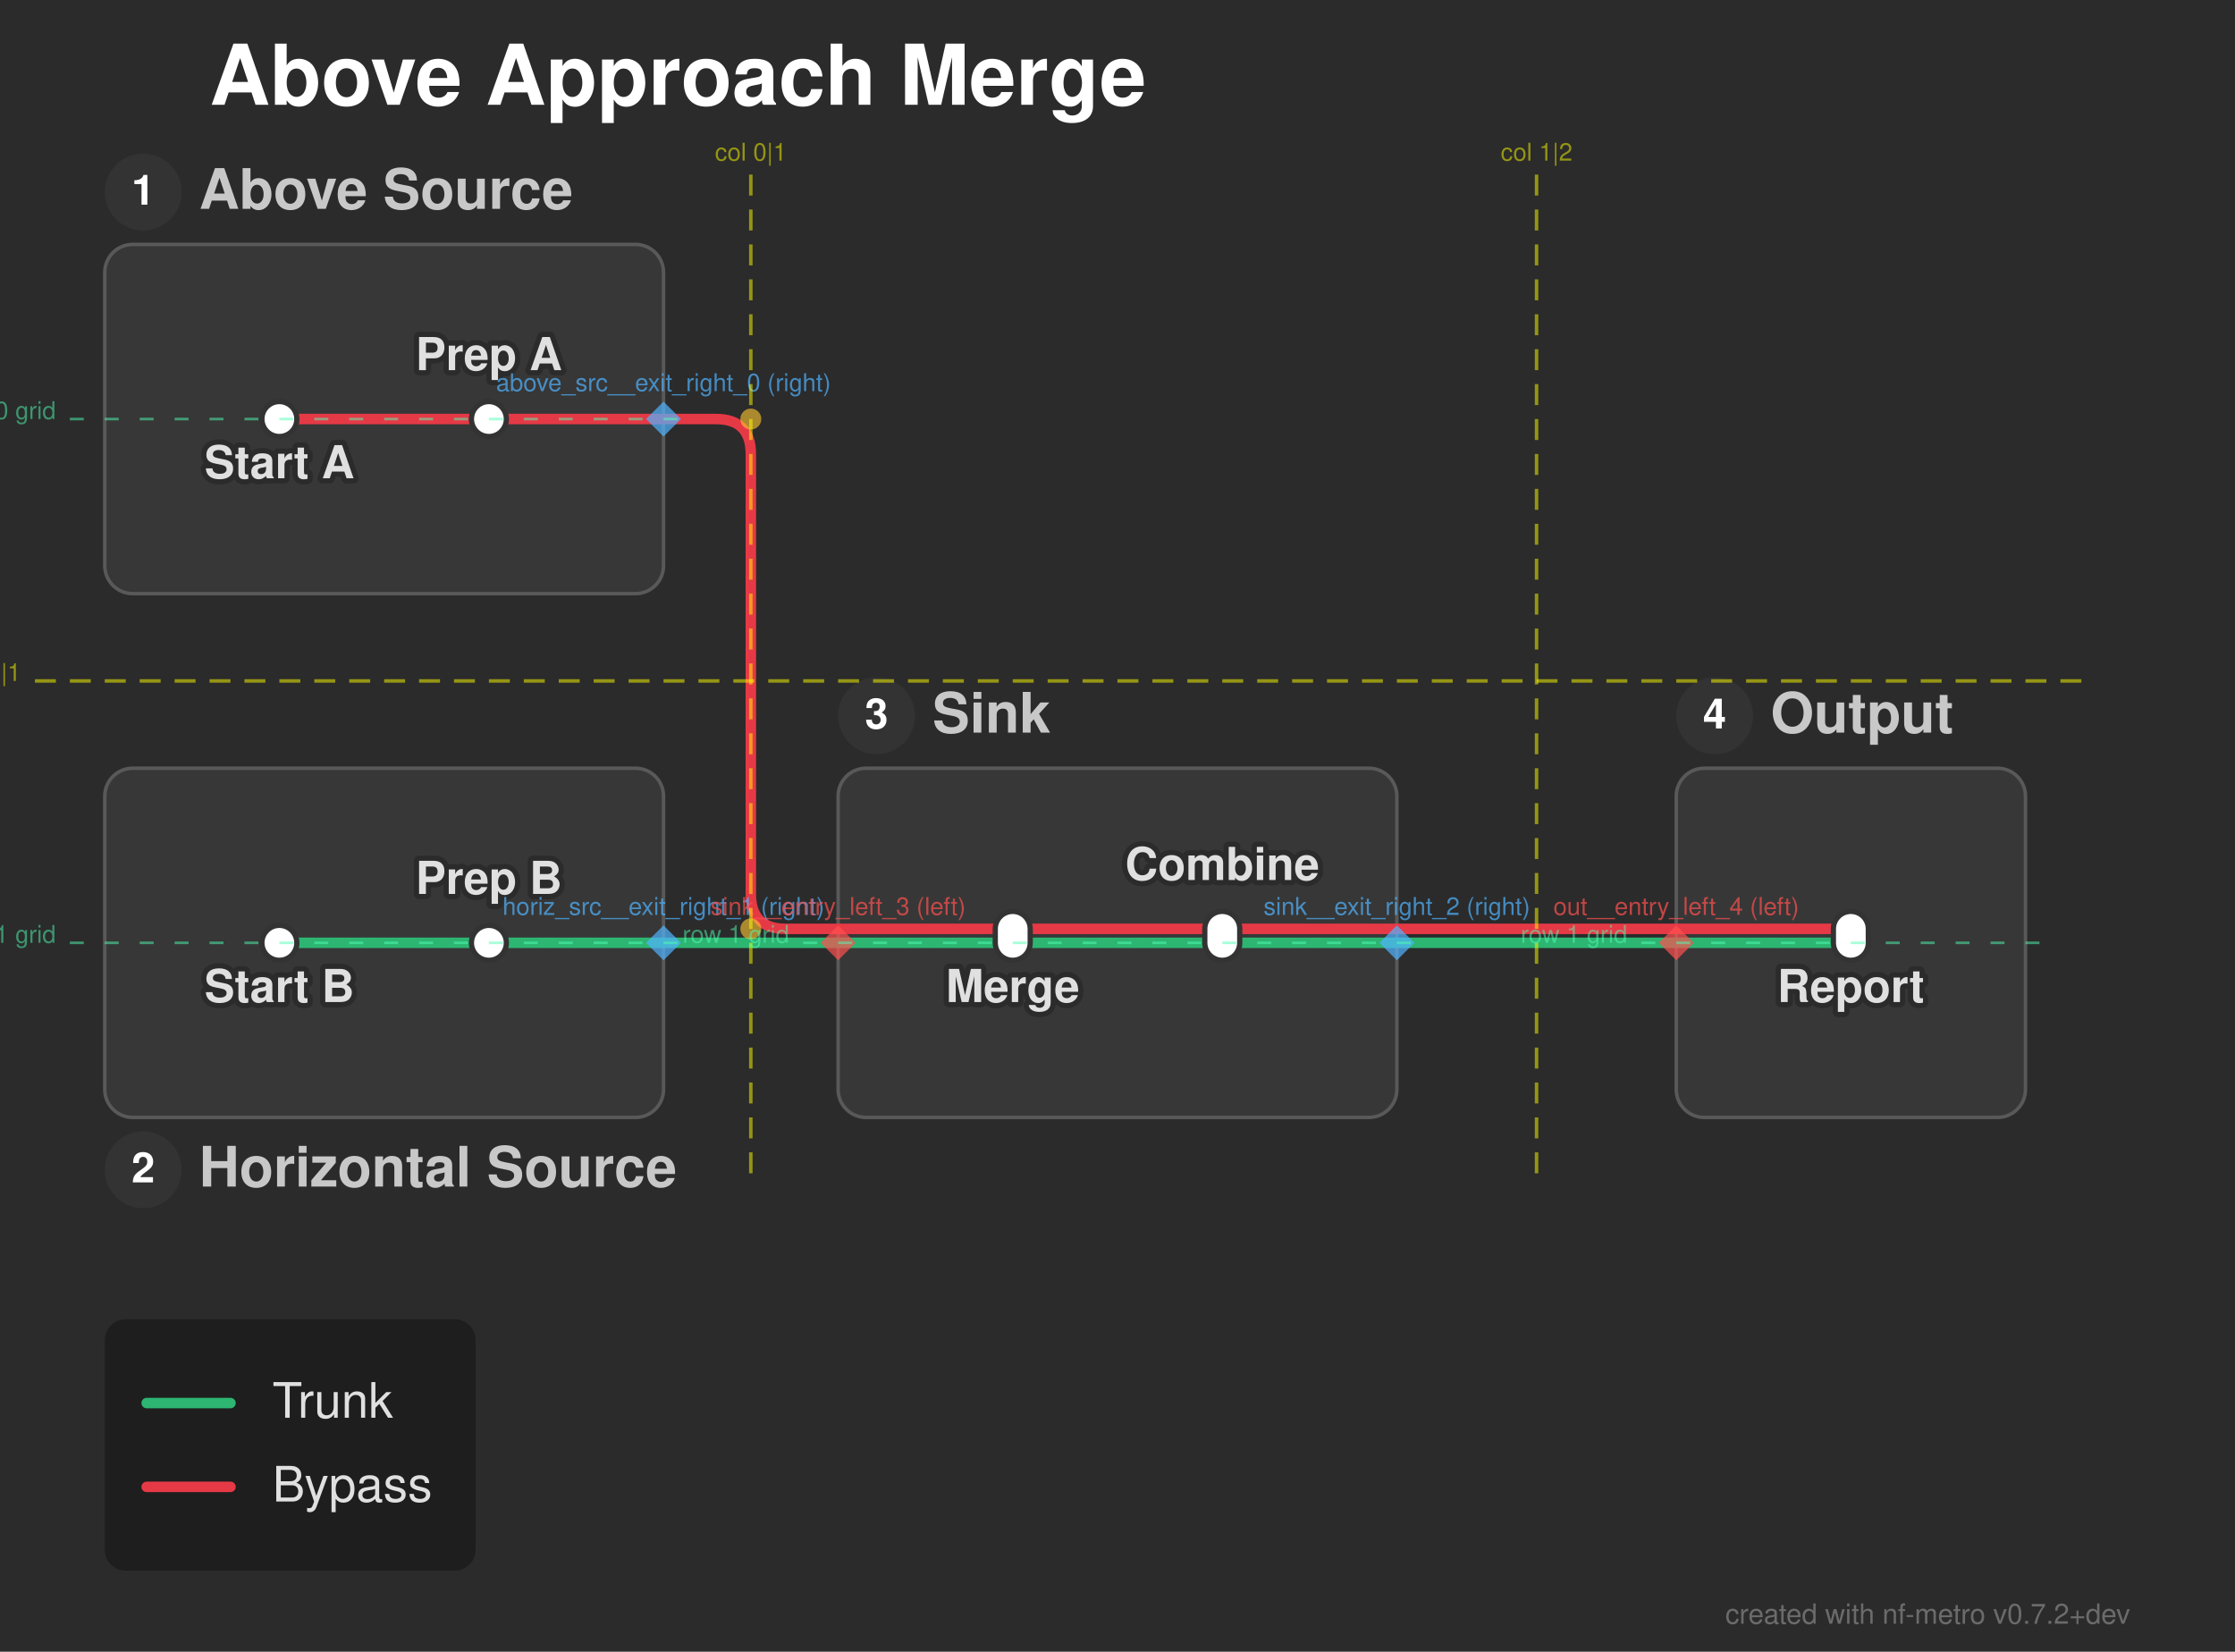
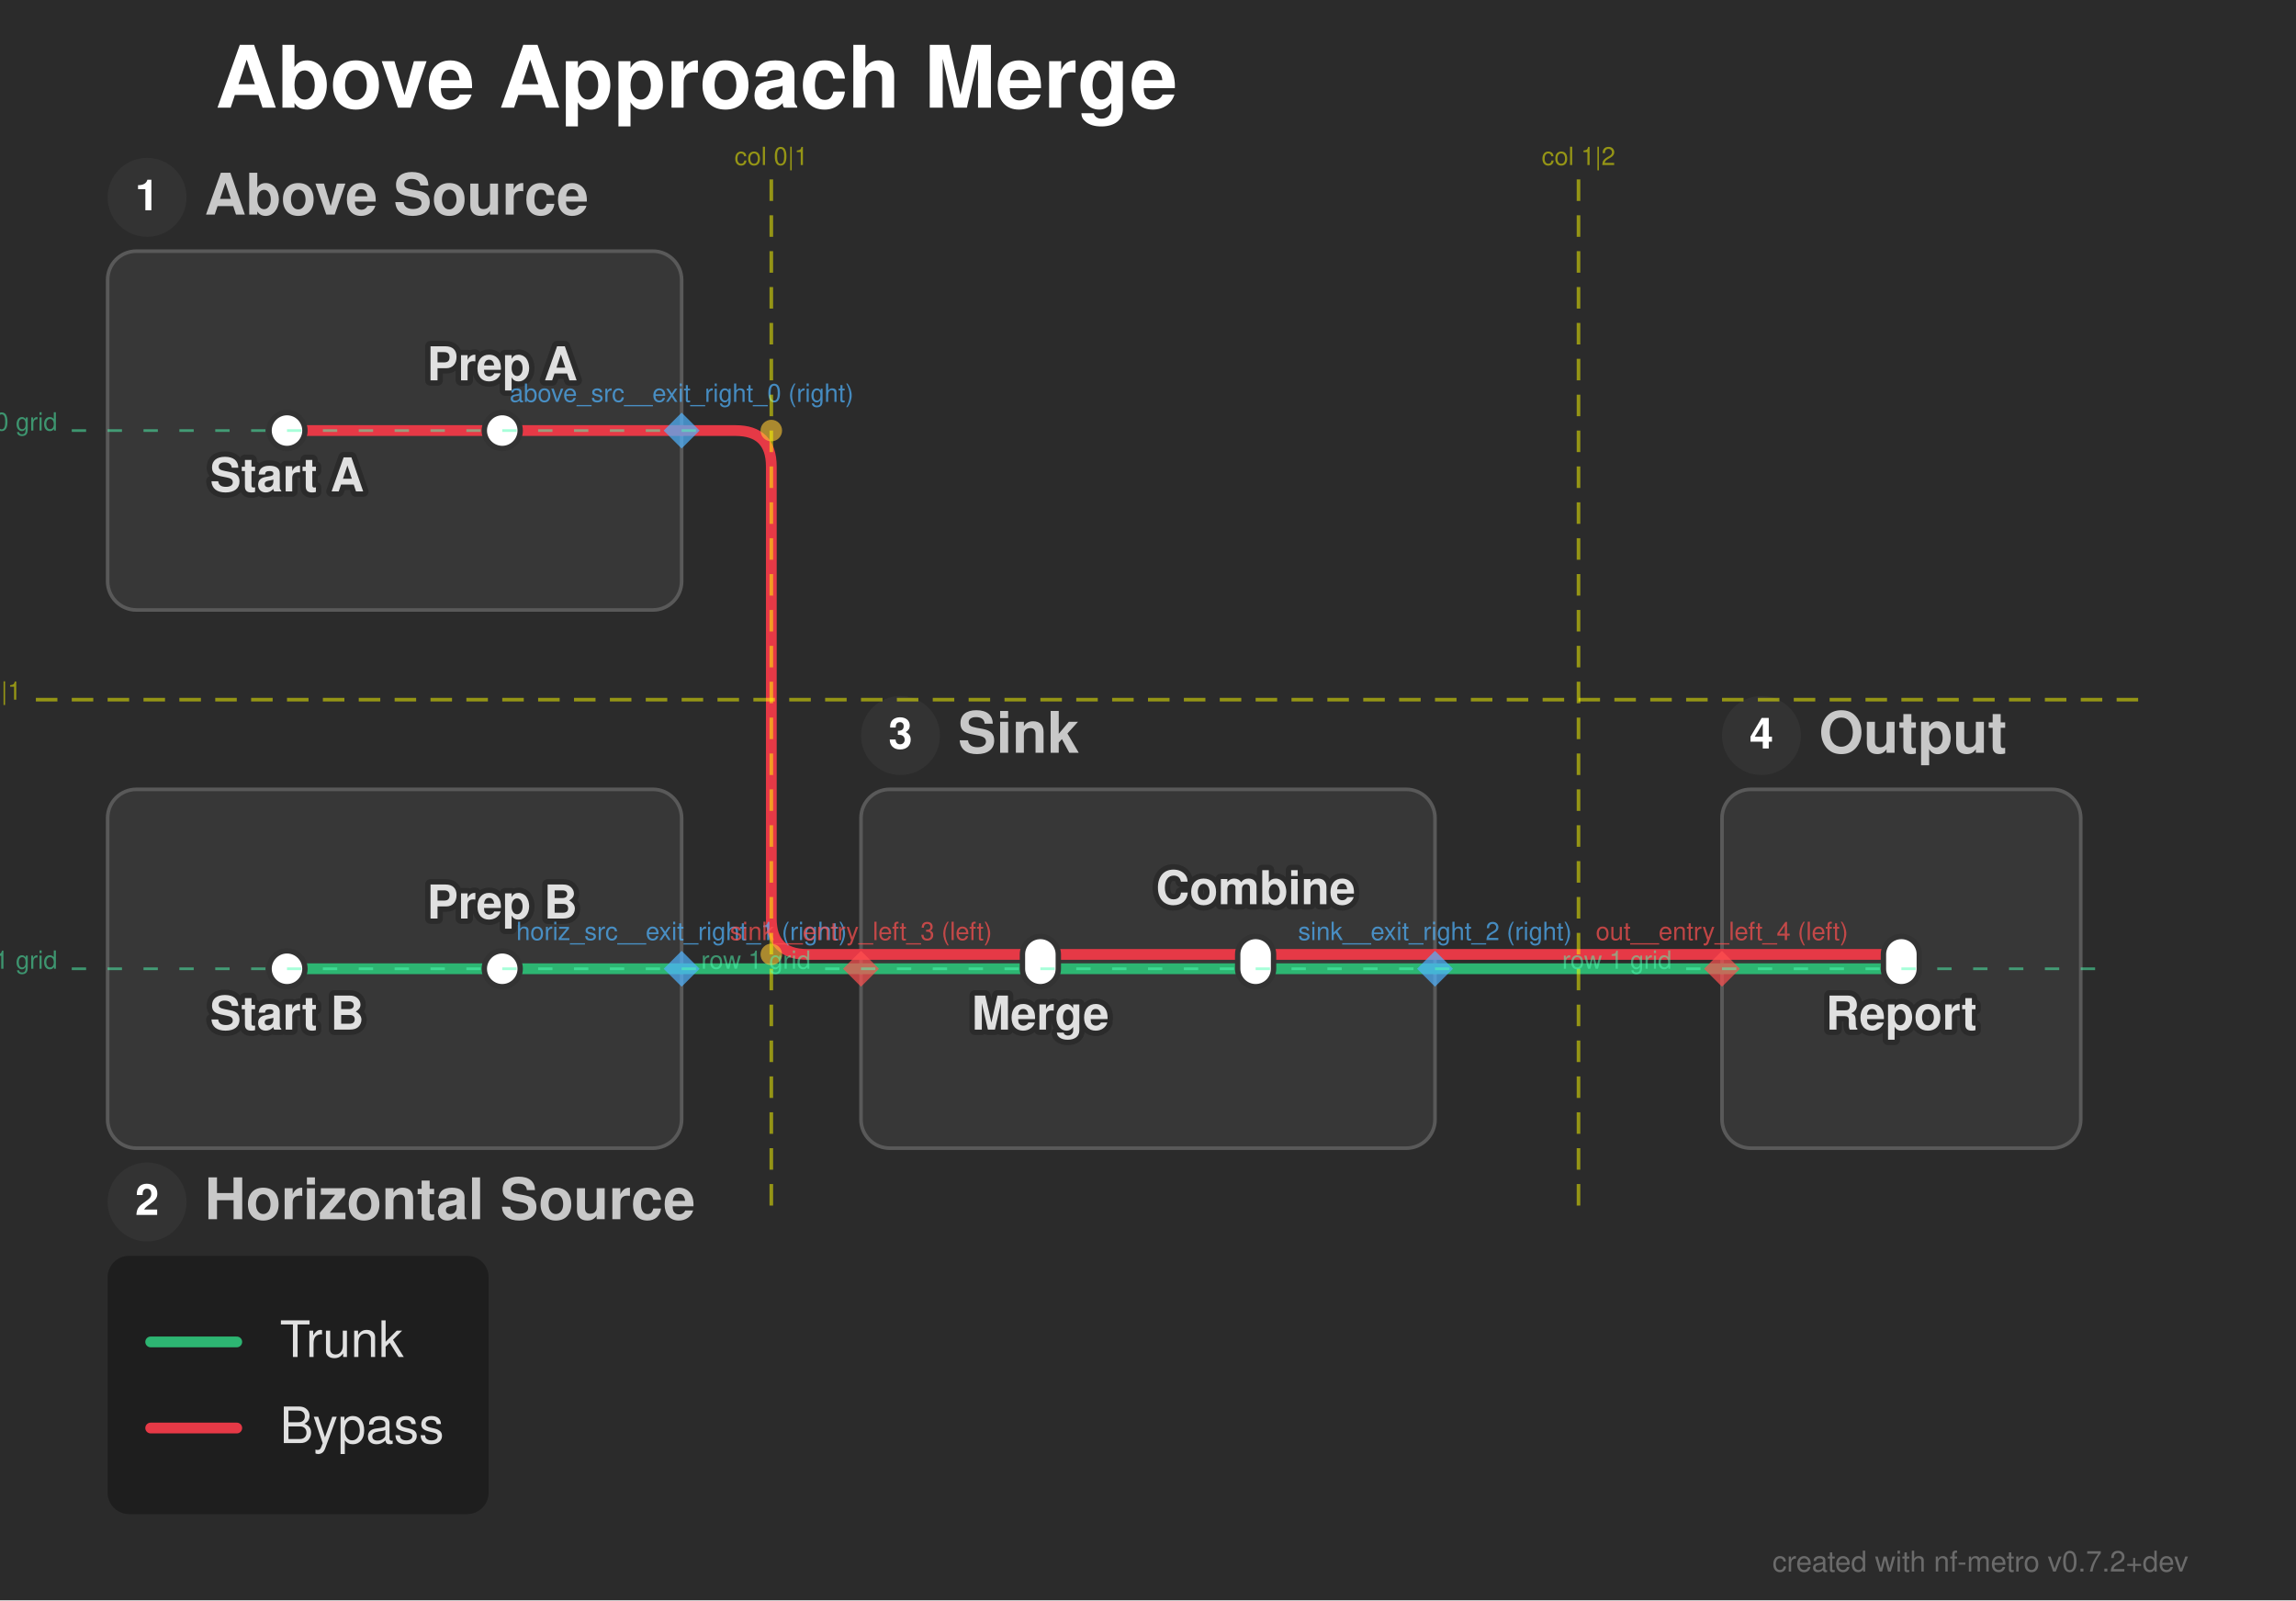
- <svg xmlns="http://www.w3.org/2000/svg" width="640" height="473" viewBox="0 0 640 473">
+ <svg xmlns="http://www.w3.org/2000/svg" width="640" height="446" viewBox="0 0 640 446">
  <defs>
</defs>
  <style>.nf-metro-bg { fill: var(--nfm-bg, #2b2b2b); }
.nf-metro-title { fill: var(--nfm-title-color, #ffffff); }
.nf-metro-station-label { fill: var(--nfm-label-color, #e0e0e0); }
.nf-metro-section-box { fill: var(--nfm-section-fill, #373737); stroke: var(--nfm-section-stroke, #595959); }
.nf-metro-section-label { fill: var(--nfm-section-label-color, #c8c8c8); }
.nf-metro-group-label { fill: var(--nfm-section-label-color, #c8c8c8); }
.nf-metro-group-underline { stroke: var(--nfm-section-label-color, #c8c8c8); }
.nf-metro-legend-bg { fill: var(--nfm-legend-bg, rgba(0, 0, 0, 0.3)); }
.nf-metro-legend-text { fill: var(--nfm-legend-text-color, #e0e0e0); }</style>
-   <rect x="0" y="0" width="640" height="473" fill="#2b2b2b" class="nf-metro-bg" />
+   <rect x="0" y="0" width="640" height="446" fill="#2b2b2b" class="nf-metro-bg" />
  <text x="60.0" y="30.0" font-size="24.0" fill="#ffffff" font-family="'Helvetica Neue', Helvetica, Arial, sans-serif" font-weight="bold" class="nf-metro-title">Above Approach Merge</text>
  <rect x="30.0" y="70.0" width="160.0" height="100.0" rx="8" ry="8" fill="#373737" stroke="#595959" stroke-width="1.0" class="nf-metro-section-box" data-section-id="above_src" data-section-lines="bypass" />
  <circle cx="41.0" cy="55.0" r="11" fill="#333333" class="nf-metro-section-num-circle" data-section-id="above_src" />
  <text x="41.0" y="55.0" font-size="12" fill="#ffffff" font-family="'Helvetica Neue', Helvetica, Arial, sans-serif" font-weight="bold" text-anchor="middle" dy="0.3em" data-section-id="above_src">1</text>
  <text x="57.0" y="55.0" font-size="16.0" fill="#c8c8c8" font-family="'Helvetica Neue', Helvetica, Arial, sans-serif" font-weight="bold" dy="0.3em" class="nf-metro-section-label" data-section-id="above_src">Above Source</text>
  <rect x="30.0" y="220.0" width="160.0" height="100.0" rx="8" ry="8" fill="#373737" stroke="#595959" stroke-width="1.0" class="nf-metro-section-box" data-section-id="horiz_src" data-section-lines="trunk" />
  <circle cx="41.0" cy="335.0" r="11" fill="#333333" class="nf-metro-section-num-circle" data-section-id="horiz_src" />
  <text x="41.0" y="335.0" font-size="12" fill="#ffffff" font-family="'Helvetica Neue', Helvetica, Arial, sans-serif" font-weight="bold" text-anchor="middle" dy="0.3em" data-section-id="horiz_src">2</text>
  <text x="57.0" y="335.0" font-size="16.0" fill="#c8c8c8" font-family="'Helvetica Neue', Helvetica, Arial, sans-serif" font-weight="bold" dy="0.3em" class="nf-metro-section-label" data-section-id="horiz_src">Horizontal Source</text>
  <rect x="240.0" y="220.0" width="160.0" height="100.0" rx="8" ry="8" fill="#373737" stroke="#595959" stroke-width="1.0" class="nf-metro-section-box" data-section-id="sink" data-section-lines="bypass,trunk" />
  <circle cx="251.0" cy="205.0" r="11" fill="#333333" class="nf-metro-section-num-circle" data-section-id="sink" />
  <text x="251.0" y="205.0" font-size="12" fill="#ffffff" font-family="'Helvetica Neue', Helvetica, Arial, sans-serif" font-weight="bold" text-anchor="middle" dy="0.3em" data-section-id="sink">3</text>
  <text x="267.0" y="205.0" font-size="16.0" fill="#c8c8c8" font-family="'Helvetica Neue', Helvetica, Arial, sans-serif" font-weight="bold" dy="0.3em" class="nf-metro-section-label" data-section-id="sink">Sink</text>
  <rect x="480.0" y="220.0" width="100.0" height="100.0" rx="8" ry="8" fill="#373737" stroke="#595959" stroke-width="1.0" class="nf-metro-section-box" data-section-id="out" data-section-lines="bypass,trunk" />
  <circle cx="491.0" cy="205.0" r="11" fill="#333333" class="nf-metro-section-num-circle" data-section-id="out" />
  <text x="491.0" y="205.0" font-size="12" fill="#ffffff" font-family="'Helvetica Neue', Helvetica, Arial, sans-serif" font-weight="bold" text-anchor="middle" dy="0.3em" data-section-id="out">4</text>
  <text x="507.0" y="205.0" font-size="16.0" fill="#c8c8c8" font-family="'Helvetica Neue', Helvetica, Arial, sans-serif" font-weight="bold" dy="0.3em" class="nf-metro-section-label" data-section-id="out">Output</text>
  <path d="M80.0,120.0 L140.0,120.0" stroke="#e63946" stroke-width="3.0" stroke-linecap="round" class="metro-line-bypass" data-line-id="bypass" />
  <path d="M290.0,266.0 L350.0,266.0" stroke="#e63946" stroke-width="3.0" stroke-linecap="round" class="metro-line-bypass" data-line-id="bypass" />
  <path d="M140.0,120.0 L190.0,120.0" stroke="#e63946" stroke-width="3.0" stroke-linecap="round" class="metro-line-bypass" data-line-id="bypass" />
  <path d="M240.0,266.0 L290.0,266.0" stroke="#e63946" stroke-width="3.0" stroke-linecap="round" class="metro-line-bypass" data-line-id="bypass" />
  <path d="M350.0,266.0 L400.0,266.0" stroke="#e63946" stroke-width="3.0" stroke-linecap="round" class="metro-line-bypass" data-line-id="bypass" />
  <path d="M480.0,266.0 L530.0,266.0" stroke="#e63946" stroke-width="3.0" stroke-linecap="round" class="metro-line-bypass" data-line-id="bypass" />
  <path d="M190.0,120.0 L205.0,120.0 Q215.0,120.0,215.0,130.0 L215.0,256.0 Q215.0,266.0,225.0,266.0 L240.0,266.0" stroke="#e63946" stroke-width="3.0" fill="none" stroke-linecap="round" stroke-linejoin="round" class="metro-line-bypass" data-line-id="bypass" />
  <path d="M400.0,266.0 L480.0,266.0" stroke="#e63946" stroke-width="3.0" stroke-linecap="round" class="metro-line-bypass" data-line-id="bypass" />
  <path d="M80.0,270.0 L140.0,270.0" stroke="#2db572" stroke-width="3.0" stroke-linecap="round" class="metro-line-trunk" data-line-id="trunk" />
  <path d="M290.0,270.0 L350.0,270.0" stroke="#2db572" stroke-width="3.0" stroke-linecap="round" class="metro-line-trunk" data-line-id="trunk" />
  <path d="M140.0,270.0 L190.0,270.0" stroke="#2db572" stroke-width="3.0" stroke-linecap="round" class="metro-line-trunk" data-line-id="trunk" />
  <path d="M240.0,270.0 L290.0,270.0" stroke="#2db572" stroke-width="3.0" stroke-linecap="round" class="metro-line-trunk" data-line-id="trunk" />
  <path d="M350.0,270.0 L400.0,270.0" stroke="#2db572" stroke-width="3.0" stroke-linecap="round" class="metro-line-trunk" data-line-id="trunk" />
  <path d="M480.0,270.0 L530.0,270.0" stroke="#2db572" stroke-width="3.0" stroke-linecap="round" class="metro-line-trunk" data-line-id="trunk" />
  <path d="M190.0,270.0 L240.0,270.0" stroke="#2db572" stroke-width="3.0" stroke-linecap="round" class="metro-line-trunk" data-line-id="trunk" />
  <path d="M400.0,270.0 L480.0,270.0" stroke="#2db572" stroke-width="3.0" stroke-linecap="round" class="metro-line-trunk" data-line-id="trunk" />
  <rect x="75.0" y="115.0" width="10.0" height="10.0" rx="5.0" ry="5.0" fill="#ffffff" stroke="#333333" stroke-width="1.5" class="nf-metro-station" data-station-id="a1" data-station-lines="bypass" data-station-label="Start A" data-section-id="above_src" data-section-name="Above Source" />
  <rect x="135.0" y="115.0" width="10.0" height="10.0" rx="5.0" ry="5.0" fill="#ffffff" stroke="#333333" stroke-width="1.5" class="nf-metro-station" data-station-id="a2" data-station-lines="bypass" data-station-label="Prep A" data-section-id="above_src" data-section-name="Above Source" />
  <rect x="75.0" y="265.0" width="10.0" height="10.0" rx="5.0" ry="5.0" fill="#ffffff" stroke="#333333" stroke-width="1.5" class="nf-metro-station" data-station-id="h1" data-station-lines="trunk" data-station-label="Start B" data-section-id="horiz_src" data-section-name="Horizontal Source" />
  <rect x="135.0" y="265.0" width="10.0" height="10.0" rx="5.0" ry="5.0" fill="#ffffff" stroke="#333333" stroke-width="1.5" class="nf-metro-station" data-station-id="h2" data-station-lines="trunk" data-station-label="Prep B" data-section-id="horiz_src" data-section-name="Horizontal Source" />
  <rect x="285.0" y="261.0" width="10.0" height="14.0" rx="5.0" ry="5.0" fill="#ffffff" stroke="#333333" stroke-width="1.5" class="nf-metro-station" data-station-id="s1" data-station-lines="bypass,trunk" data-station-label="Merge" data-section-id="sink" data-section-name="Sink" />
  <rect x="345.0" y="261.0" width="10.0" height="14.0" rx="5.0" ry="5.0" fill="#ffffff" stroke="#333333" stroke-width="1.5" class="nf-metro-station" data-station-id="s2" data-station-lines="bypass,trunk" data-station-label="Combine" data-section-id="sink" data-section-name="Sink" />
  <rect x="525.0" y="261.0" width="10.0" height="14.0" rx="5.0" ry="5.0" fill="#ffffff" stroke="#333333" stroke-width="1.5" class="nf-metro-station" data-station-id="o1" data-station-lines="bypass,trunk" data-station-label="Report" data-section-id="out" data-section-name="Output" />
  <text x="80.0" y="281.0" font-size="13.0" fill="#2b2b2b" stroke="#2b2b2b" stroke-width="3.0" stroke-linejoin="round" font-family="'Helvetica Neue', Helvetica, Arial, sans-serif" font-weight="bold" aria-hidden="true" text-anchor="middle" dominant-baseline="hanging">Start B</text>
  <text x="80.0" y="281.0" font-size="13.0" fill="#e0e0e0" font-family="'Helvetica Neue', Helvetica, Arial, sans-serif" font-weight="bold" text-anchor="middle" dominant-baseline="hanging" data-station-id="h1" class="nf-metro-station-label">Start B</text>
  <text x="290.0" y="281.0" font-size="13.0" fill="#2b2b2b" stroke="#2b2b2b" stroke-width="3.0" stroke-linejoin="round" font-family="'Helvetica Neue', Helvetica, Arial, sans-serif" font-weight="bold" aria-hidden="true" text-anchor="middle" dominant-baseline="hanging">Merge</text>
  <text x="290.0" y="281.0" font-size="13.0" fill="#e0e0e0" font-family="'Helvetica Neue', Helvetica, Arial, sans-serif" font-weight="bold" text-anchor="middle" dominant-baseline="hanging" data-station-id="s1" class="nf-metro-station-label">Merge</text>
  <text x="80.0" y="131.0" font-size="13.0" fill="#2b2b2b" stroke="#2b2b2b" stroke-width="3.0" stroke-linejoin="round" font-family="'Helvetica Neue', Helvetica, Arial, sans-serif" font-weight="bold" aria-hidden="true" text-anchor="middle" dominant-baseline="hanging">Start A</text>
  <text x="80.0" y="131.0" font-size="13.0" fill="#e0e0e0" font-family="'Helvetica Neue', Helvetica, Arial, sans-serif" font-weight="bold" text-anchor="middle" dominant-baseline="hanging" data-station-id="a1" class="nf-metro-station-label">Start A</text>
  <text x="530.0" y="281.0" font-size="13.0" fill="#2b2b2b" stroke="#2b2b2b" stroke-width="3.0" stroke-linejoin="round" font-family="'Helvetica Neue', Helvetica, Arial, sans-serif" font-weight="bold" aria-hidden="true" text-anchor="middle" dominant-baseline="hanging">Report</text>
  <text x="530.0" y="281.0" font-size="13.0" fill="#e0e0e0" font-family="'Helvetica Neue', Helvetica, Arial, sans-serif" font-weight="bold" text-anchor="middle" dominant-baseline="hanging" data-station-id="o1" class="nf-metro-station-label">Report</text>
  <text x="140.0" y="256.0" font-size="13.0" fill="#2b2b2b" stroke="#2b2b2b" stroke-width="3.0" stroke-linejoin="round" font-family="'Helvetica Neue', Helvetica, Arial, sans-serif" font-weight="bold" aria-hidden="true" text-anchor="middle" dominant-baseline="auto">Prep B</text>
  <text x="140.0" y="256.0" font-size="13.0" fill="#e0e0e0" font-family="'Helvetica Neue', Helvetica, Arial, sans-serif" font-weight="bold" text-anchor="middle" dominant-baseline="auto" data-station-id="h2" class="nf-metro-station-label">Prep B</text>
  <text x="350.0" y="252.0" font-size="13.0" fill="#2b2b2b" stroke="#2b2b2b" stroke-width="3.0" stroke-linejoin="round" font-family="'Helvetica Neue', Helvetica, Arial, sans-serif" font-weight="bold" aria-hidden="true" text-anchor="middle" dominant-baseline="auto">Combine</text>
  <text x="350.0" y="252.0" font-size="13.0" fill="#e0e0e0" font-family="'Helvetica Neue', Helvetica, Arial, sans-serif" font-weight="bold" text-anchor="middle" dominant-baseline="auto" data-station-id="s2" class="nf-metro-station-label">Combine</text>
  <text x="140.0" y="106.0" font-size="13.0" fill="#2b2b2b" stroke="#2b2b2b" stroke-width="3.0" stroke-linejoin="round" font-family="'Helvetica Neue', Helvetica, Arial, sans-serif" font-weight="bold" aria-hidden="true" text-anchor="middle" dominant-baseline="auto">Prep A</text>
  <text x="140.0" y="106.0" font-size="13.0" fill="#e0e0e0" font-family="'Helvetica Neue', Helvetica, Arial, sans-serif" font-weight="bold" text-anchor="middle" dominant-baseline="auto" data-station-id="a2" class="nf-metro-station-label">Prep A</text>
  <circle cx="215.0" cy="120.0" r="3.0" fill="rgba(255, 200, 50, 0.6)" />
  <circle cx="215.0" cy="266.0" r="3.0" fill="rgba(255, 200, 50, 0.6)" />
  <path d="M190.0,115.0 L195.0,120.0 L190.0,125.0 L185.0,120.0 Z" fill="rgba(80, 180, 255, 0.7)" stroke="none" />
  <text x="190.0" y="112.0" font-size="7" fill="rgba(80, 180, 255, 0.7)" font-family="'Helvetica Neue', Helvetica, Arial, sans-serif" text-anchor="middle" dominant-baseline="auto">above_src__exit_right_0 (right)</text>
  <path d="M190.0,265.0 L195.0,270.0 L190.0,275.0 L185.0,270.0 Z" fill="rgba(80, 180, 255, 0.7)" stroke="none" />
  <text x="190.0" y="262.0" font-size="7" fill="rgba(80, 180, 255, 0.7)" font-family="'Helvetica Neue', Helvetica, Arial, sans-serif" text-anchor="middle" dominant-baseline="auto">horiz_src__exit_right_1 (right)</text>
  <path d="M400.0,265.0 L405.0,270.0 L400.0,275.0 L395.0,270.0 Z" fill="rgba(80, 180, 255, 0.7)" stroke="none" />
  <text x="400.0" y="262.0" font-size="7" fill="rgba(80, 180, 255, 0.7)" font-family="'Helvetica Neue', Helvetica, Arial, sans-serif" text-anchor="middle" dominant-baseline="auto">sink__exit_right_2 (right)</text>
  <path d="M240.0,265.0 L245.0,270.0 L240.0,275.0 L235.0,270.0 Z" fill="rgba(255, 80, 80, 0.7)" stroke="none" />
  <text x="240.0" y="262.0" font-size="7" fill="rgba(255, 80, 80, 0.7)" font-family="'Helvetica Neue', Helvetica, Arial, sans-serif" text-anchor="middle" dominant-baseline="auto">sink__entry_left_3 (left)</text>
  <path d="M480.0,265.0 L485.0,270.0 L480.0,275.0 L475.0,270.0 Z" fill="rgba(255, 80, 80, 0.7)" stroke="none" />
  <text x="480.0" y="262.0" font-size="7" fill="rgba(255, 80, 80, 0.7)" font-family="'Helvetica Neue', Helvetica, Arial, sans-serif" text-anchor="middle" dominant-baseline="auto">out__entry_left_4 (left)</text>
  <path d="M215.0,50.0 L215.0,340.0" stroke="rgba(255, 255, 0, 0.5)" stroke-width="1" stroke-dasharray="6,4" />
  <text x="215.0" y="46.0" font-size="7" fill="rgba(255, 255, 0, 0.5)" font-family="'Helvetica Neue', Helvetica, Arial, sans-serif" text-anchor="middle">col 0|1</text>
  <path d="M440.0,50.0 L440.0,340.0" stroke="rgba(255, 255, 0, 0.5)" stroke-width="1" stroke-dasharray="6,4" />
  <text x="440.0" y="46.0" font-size="7" fill="rgba(255, 255, 0, 0.5)" font-family="'Helvetica Neue', Helvetica, Arial, sans-serif" text-anchor="middle">col 1|2</text>
  <path d="M10.0,195.0 L600.0,195.0" stroke="rgba(255, 255, 0, 0.5)" stroke-width="1" stroke-dasharray="6,4" />
  <text x="6.0" y="195.0" font-size="7" fill="rgba(255, 255, 0, 0.5)" font-family="'Helvetica Neue', Helvetica, Arial, sans-serif" text-anchor="end">row 0|1</text>
  <path d="M20.0,120.0 L200.0,120.0" stroke="rgba(80, 255, 180, 0.5)" stroke-width="0.75" stroke-dasharray="4,6" />
  <text x="16.0" y="120.0" font-size="7" fill="rgba(80, 255, 180, 0.5)" font-family="'Helvetica Neue', Helvetica, Arial, sans-serif" text-anchor="end">row 0 grid</text>
  <path d="M20.0,270.0 L200.0,270.0" stroke="rgba(80, 255, 180, 0.5)" stroke-width="0.75" stroke-dasharray="4,6" />
  <text x="16.0" y="270.0" font-size="7" fill="rgba(80, 255, 180, 0.5)" font-family="'Helvetica Neue', Helvetica, Arial, sans-serif" text-anchor="end">row 1 grid</text>
  <path d="M230.0,270.0 L410.0,270.0" stroke="rgba(80, 255, 180, 0.5)" stroke-width="0.75" stroke-dasharray="4,6" />
  <text x="226.0" y="270.0" font-size="7" fill="rgba(80, 255, 180, 0.5)" font-family="'Helvetica Neue', Helvetica, Arial, sans-serif" text-anchor="end">row 1 grid</text>
  <path d="M470.0,270.0 L590.0,270.0" stroke="rgba(80, 255, 180, 0.5)" stroke-width="0.75" stroke-dasharray="4,6" />
  <text x="466.0" y="270.0" font-size="7" fill="rgba(80, 255, 180, 0.5)" font-family="'Helvetica Neue', Helvetica, Arial, sans-serif" text-anchor="end">row 1 grid</text>
-   <rect x="30.0" y="377.8" width="106.2" height="72.0" rx="6" ry="6" fill="rgba(0, 0, 0, 0.3)" class="nf-metro-legend-bg" />
-   <path d="M42.0,401.8 L66.0,401.8" stroke="#2db572" stroke-width="3.0" stroke-linecap="round" />
-   <text x="78.0" y="401.8" font-size="14.0" fill="#e0e0e0" font-family="'Helvetica Neue', Helvetica, Arial, sans-serif" dy="0.3em" class="nf-metro-legend-text">Trunk</text>
-   <path d="M42.0,425.8 L66.0,425.8" stroke="#e63946" stroke-width="3.0" stroke-linecap="round" />
-   <text x="78.0" y="425.8" font-size="14.0" fill="#e0e0e0" font-family="'Helvetica Neue', Helvetica, Arial, sans-serif" dy="0.3em" class="nf-metro-legend-text">Bypass</text>
-   <text x="610.0" y="465.0" font-size="8" fill="rgba(150, 150, 150, 0.6)" font-family="'Helvetica Neue', Helvetica, Arial, sans-serif" text-anchor="end">created with nf-metro v0.7.2+dev</text>
+   <rect x="30.0" y="350.0" width="106.2" height="72.0" rx="6" ry="6" fill="rgba(0, 0, 0, 0.3)" class="nf-metro-legend-bg" />
+   <path d="M42.0,374.0 L66.0,374.0" stroke="#2db572" stroke-width="3.0" stroke-linecap="round" />
+   <text x="78.0" y="374.0" font-size="14.0" fill="#e0e0e0" font-family="'Helvetica Neue', Helvetica, Arial, sans-serif" dy="0.3em" class="nf-metro-legend-text">Trunk</text>
+   <path d="M42.0,398.0 L66.0,398.0" stroke="#e63946" stroke-width="3.0" stroke-linecap="round" />
+   <text x="78.0" y="398.0" font-size="14.0" fill="#e0e0e0" font-family="'Helvetica Neue', Helvetica, Arial, sans-serif" dy="0.3em" class="nf-metro-legend-text">Bypass</text>
+   <text x="610.0" y="438.0" font-size="8" fill="rgba(150, 150, 150, 0.6)" font-family="'Helvetica Neue', Helvetica, Arial, sans-serif" text-anchor="end">created with nf-metro v0.7.2+dev</text>
</svg>
